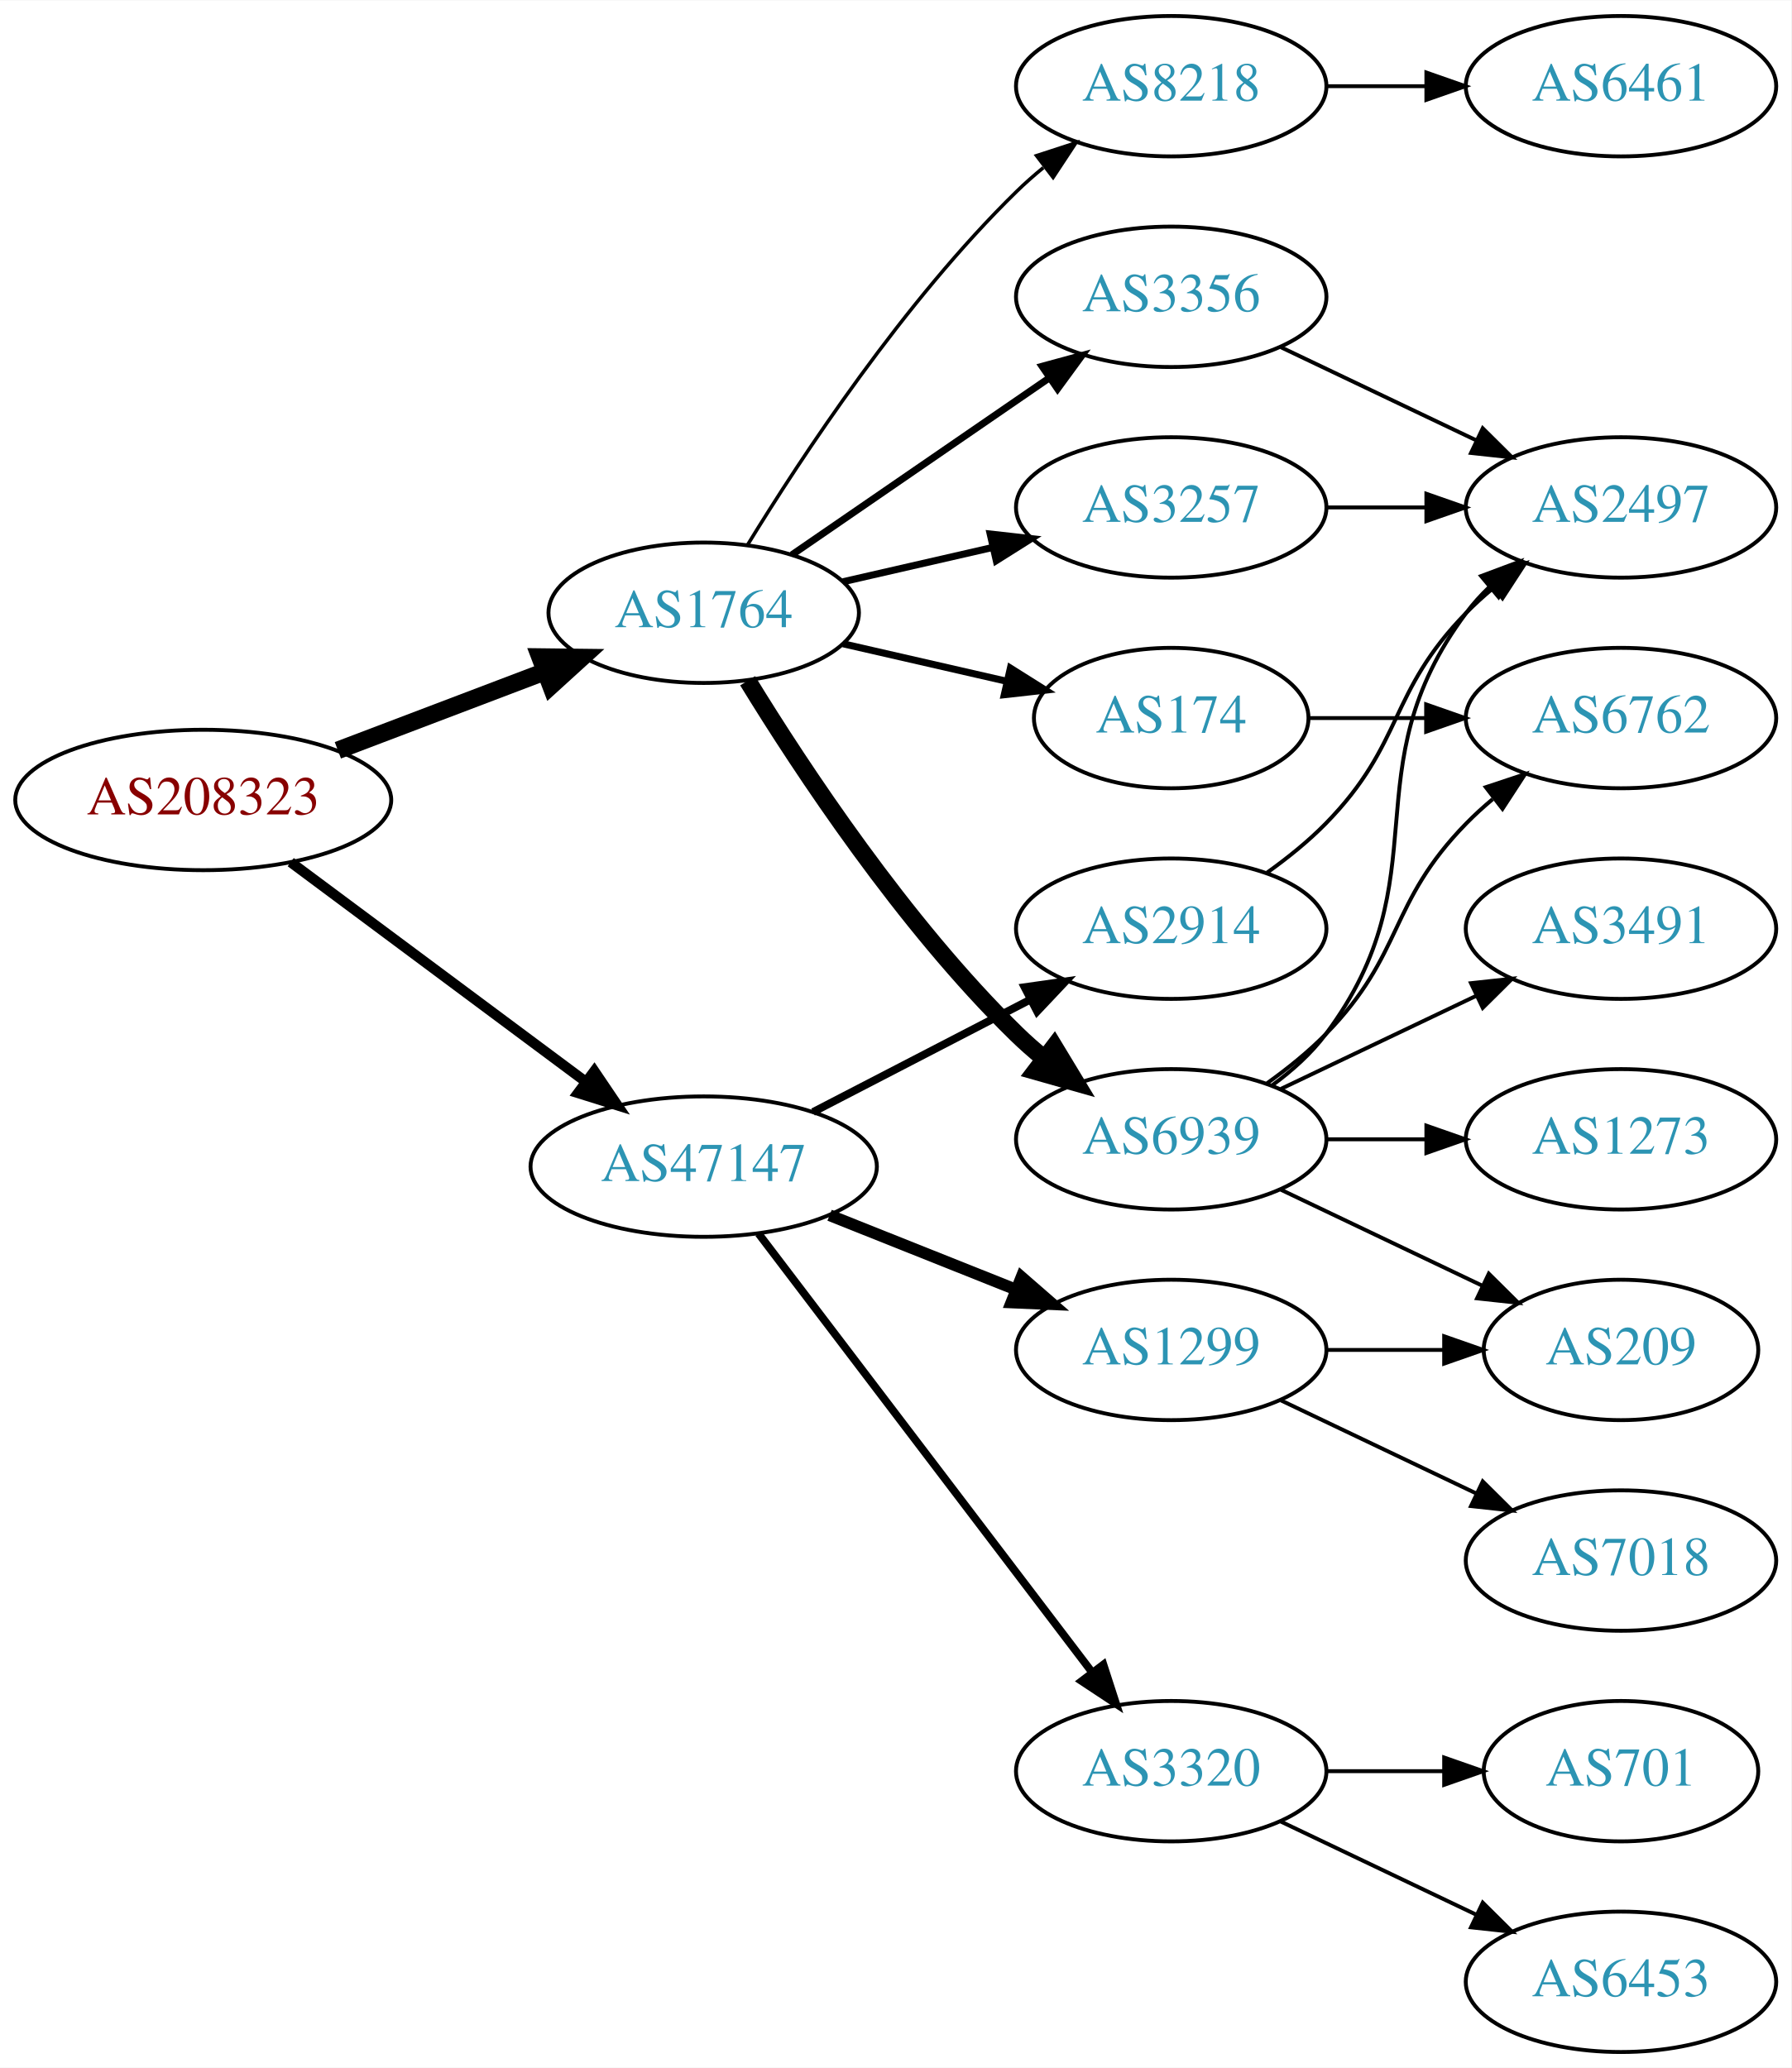
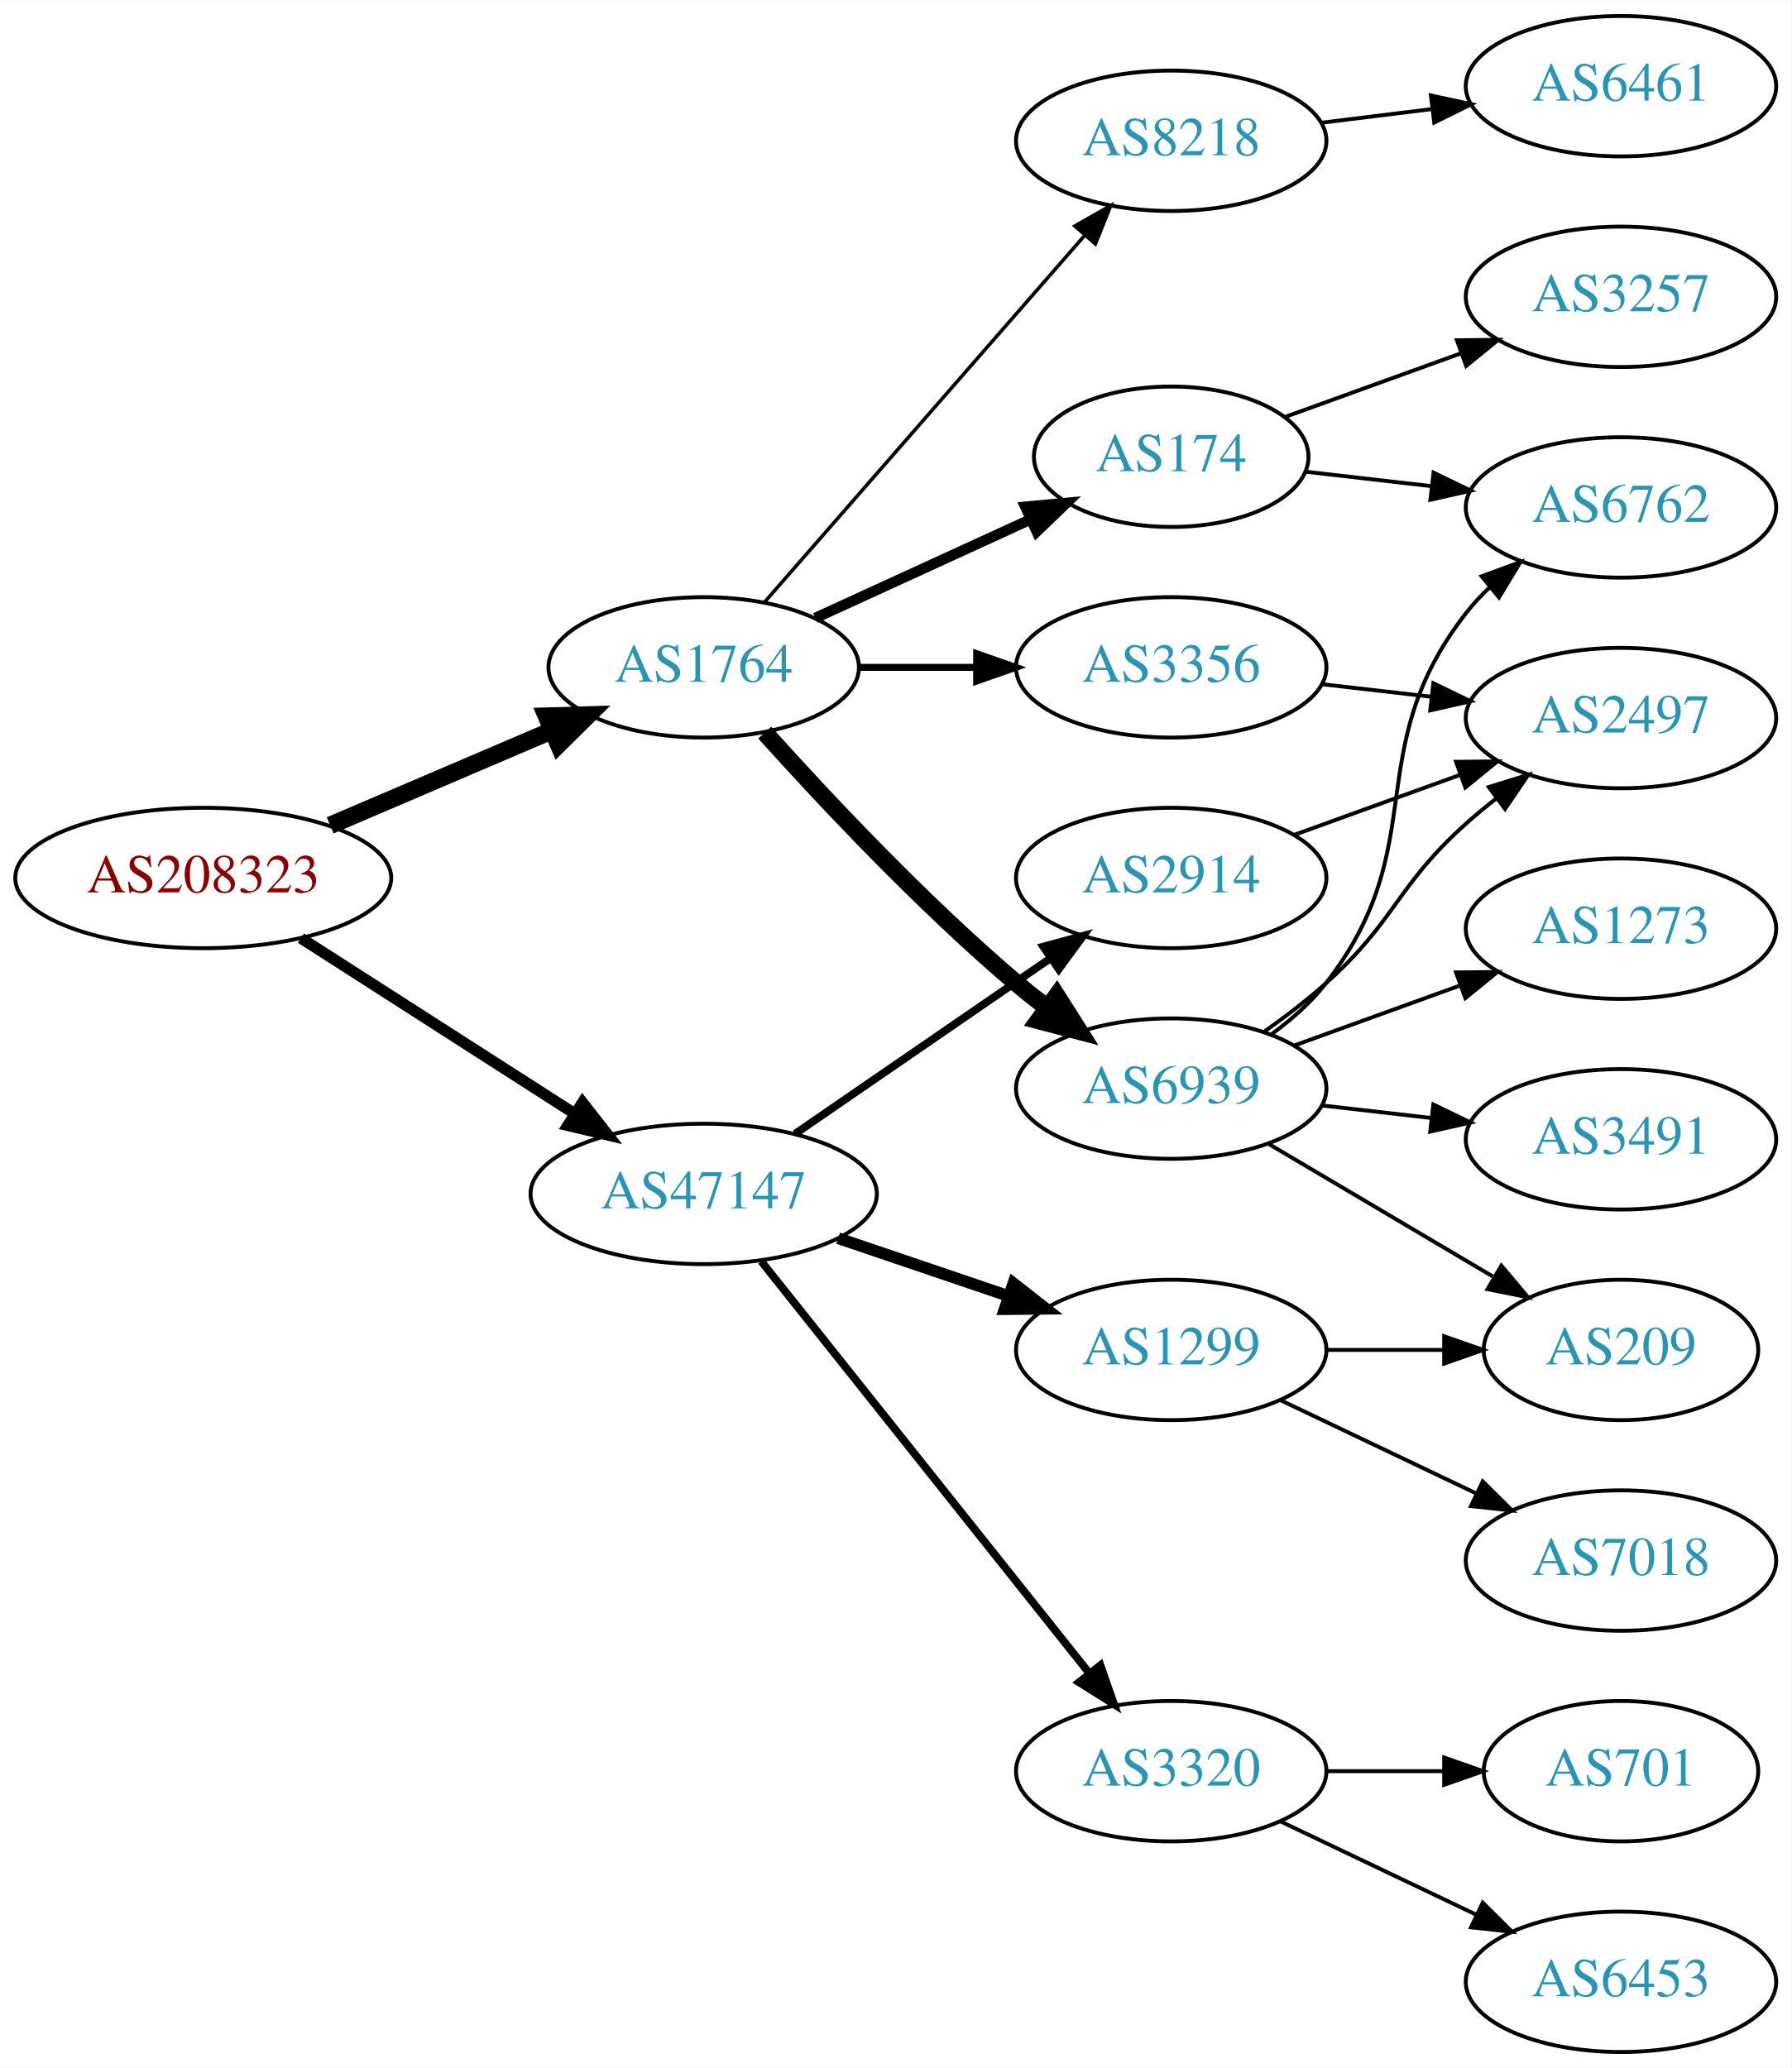
<svg xmlns="http://www.w3.org/2000/svg" xmlns:xlink="http://www.w3.org/1999/xlink" width="459pt" height="530pt" viewBox="0.00 0.00 459.17 530.00">
  <g id="graph0" class="graph" transform="scale(1 1) rotate(0) translate(4 526)">
    <polygon fill="white" stroke="none" points="-4,4 -4,-526 455.17,-526 455.17,4 -4,4" />
    <g id="node1" class="node">
      <g id="a_node1">
        <a xlink:href="/asn/208323" xlink:title="AS208323 ~ ZVR: 1254016365 [AT]">
-           <ellipse fill="#ffffff" stroke="black" cx="48.096" cy="-321" rx="48.192" ry="18" />
-           <text text-anchor="middle" x="48.096" y="-317.3" font-family="Times,serif" font-size="14.00" fill="#880000">AS208323</text>
+           <ellipse fill="#ffffff" stroke="black" cx="48.096" cy="-301" rx="48.192" ry="18" />
+           <text text-anchor="middle" x="48.096" y="-297.3" font-family="Times,serif" font-size="14.00" fill="#880000">AS208323</text>
        </a>
      </g>
    </g>
    <g id="node2" class="node">
      <g id="a_node2">
        <a xlink:href="/asn/1764" xlink:title="AS1764 ~ NEXTLAYER-AS [AT]">
-           <ellipse fill="#ffffff" stroke="black" cx="176.388" cy="-369" rx="39.794" ry="18" />
-           <text text-anchor="middle" x="176.388" y="-365.3" font-family="Times,serif" font-size="14.00" fill="#2c94b3">AS1764</text>
+           <ellipse fill="#ffffff" stroke="black" cx="176.388" cy="-355" rx="39.794" ry="18" />
+           <text text-anchor="middle" x="176.388" y="-351.3" font-family="Times,serif" font-size="14.00" fill="#2c94b3">AS1764</text>
        </a>
      </g>
    </g>
    <g id="edge1" class="edge">
-       <path fill="none" stroke="black" stroke-width="4.5" d="M82.608,-333.737C98.857,-339.913 118.492,-347.375 135.506,-353.842" />
-       <polygon fill="black" stroke="black" stroke-width="4.5" points="134.43,-357.645 145.176,-357.518 137.228,-350.284 134.43,-357.645" />
+       <path fill="none" stroke="black" stroke-width="4.5" d="M80.639,-314.487C97.776,-321.815 119.097,-330.931 137.172,-338.66" />
+       <polygon fill="black" stroke="black" stroke-width="4.5" points="136.089,-342.479 146.832,-342.79 139.186,-335.238 136.089,-342.479" />
    </g>
    <g id="node3" class="node">
      <g id="a_node3">
        <a xlink:href="/asn/47147" xlink:title="AS47147 ~ ANEXIA Internetdienstleistungs GmbH [AT]">
-           <ellipse fill="#ffffff" stroke="black" cx="176.388" cy="-227" rx="44.393" ry="18" />
-           <text text-anchor="middle" x="176.388" y="-223.3" font-family="Times,serif" font-size="14.00" fill="#2c94b3">AS47147</text>
+           <ellipse fill="#ffffff" stroke="black" cx="176.388" cy="-220" rx="44.393" ry="18" />
+           <text text-anchor="middle" x="176.388" y="-216.3" font-family="Times,serif" font-size="14.00" fill="#2c94b3">AS47147</text>
        </a>
      </g>
    </g>
    <g id="edge2" class="edge">
-       <path fill="none" stroke="black" stroke-width="2.625" d="M70.519,-305.054C91.328,-289.566 123.078,-265.934 146.192,-248.731" />
-       <polygon fill="black" stroke="black" stroke-width="2.625" points="148.348,-251.489 154.28,-242.71 144.169,-245.873 148.348,-251.489" />
+       <path fill="none" stroke="black" stroke-width="2.864" d="M73.147,-285.574C93.024,-272.826 121.421,-254.613 143.246,-240.615" />
+       <polygon fill="black" stroke="black" stroke-width="2.864" points="145.325,-243.439 151.853,-235.095 141.546,-237.547 145.325,-243.439" />
    </g>
    <g id="node4" class="node">
      <g id="a_node4">
-         <a xlink:href="/asn/8218" xlink:title="AS8218 ~ legacy Neotelecoms [FR]">
-           <ellipse fill="#ffffff" stroke="black" cx="296.23" cy="-504" rx="39.794" ry="18" />
-           <text text-anchor="middle" x="296.23" y="-500.3" font-family="Times,serif" font-size="14.00" fill="#2c94b3">AS8218</text>
+         <a xlink:href="/asn/6939" xlink:title="AS6939 ~ Hurricane Electric LLC [US]">
+           <ellipse fill="#ffffff" stroke="black" cx="296.23" cy="-247" rx="39.794" ry="18" />
+           <text text-anchor="middle" x="296.23" y="-243.3" font-family="Times,serif" font-size="14.00" fill="#2c94b3">AS6939</text>
        </a>
      </g>
    </g>
    <g id="edge3" class="edge">
-       <path fill="none" stroke="black" stroke-width="0.9" d="M187.653,-386.44C201.462,-408.991 227.651,-448.722 256.584,-477 258.724,-479.092 261.041,-481.137 263.441,-483.106" />
-       <polygon fill="black" stroke="black" stroke-width="0.9" points="261.708,-486.185 271.782,-489.464 265.951,-480.618 261.708,-486.185" />
+       <path fill="none" stroke="black" stroke-width="4.5" d="M192.034,-338.275C207.334,-321.235 232.432,-294.477 256.584,-274 259.081,-271.883 261.741,-269.768 264.453,-267.707" />
+       <polygon fill="black" stroke="black" stroke-width="4.5" points="266.877,-270.812 272.629,-261.734 262.231,-264.453 266.877,-270.812" />
    </g>
    <g id="node5" class="node">
      <g id="a_node5">
-         <a xlink:href="/asn/3257" xlink:title="AS3257 ~ GTT [DE]">
-           <ellipse fill="#ffffff" stroke="black" cx="296.23" cy="-396" rx="39.794" ry="18" />
-           <text text-anchor="middle" x="296.23" y="-392.3" font-family="Times,serif" font-size="14.00" fill="#2c94b3">AS3257</text>
+         <a xlink:href="/asn/174" xlink:title="AS174 ~ Cogent Communications [US]">
+           <ellipse fill="#ffffff" stroke="black" cx="296.23" cy="-409" rx="35.194" ry="18" />
+           <text text-anchor="middle" x="296.23" y="-405.3" font-family="Times,serif" font-size="14.00" fill="#2c94b3">AS174</text>
        </a>
      </g>
    </g>
    <g id="edge4" class="edge">
-       <path fill="none" stroke="black" stroke-width="1.8" d="M212.107,-376.955C224.107,-379.704 237.728,-382.825 250.42,-385.733" />
-       <polygon fill="black" stroke="black" stroke-width="1.8" points="249.823,-389.187 260.352,-388.009 251.386,-382.364 249.823,-389.187" />
+       <path fill="none" stroke="black" stroke-width="2.7" d="M205.016,-367.661C221.433,-375.183 242.414,-384.798 260.011,-392.861" />
+       <polygon fill="black" stroke="black" stroke-width="2.7" points="258.839,-396.174 269.388,-397.158 261.755,-389.811 258.839,-396.174" />
    </g>
    <g id="node6" class="node">
      <g id="a_node6">
-         <a xlink:href="/asn/6939" xlink:title="AS6939 ~ Hurricane Electric LLC [US]">
-           <ellipse fill="#ffffff" stroke="black" cx="296.23" cy="-234" rx="39.794" ry="18" />
-           <text text-anchor="middle" x="296.23" y="-230.3" font-family="Times,serif" font-size="14.00" fill="#2c94b3">AS6939</text>
+         <a xlink:href="/asn/3356" xlink:title="AS3356 ~ Level 3 Parent, LLC [US]">
+           <ellipse fill="#ffffff" stroke="black" cx="296.23" cy="-355" rx="39.794" ry="18" />
+           <text text-anchor="middle" x="296.23" y="-351.3" font-family="Times,serif" font-size="14.00" fill="#2c94b3">AS3356</text>
        </a>
      </g>
    </g>
    <g id="edge5" class="edge">
-       <path fill="none" stroke="black" stroke-width="4.5" d="M187.653,-351.56C201.462,-329.009 227.651,-289.278 256.584,-261 258.724,-258.908 261.041,-256.863 263.441,-254.894" />
-       <polygon fill="black" stroke="black" stroke-width="4.5" points="266.217,-257.73 271.782,-248.536 261.442,-251.467 266.217,-257.73" />
+       <path fill="none" stroke="black" stroke-width="1.8" d="M216.3,-355C225.854,-355 236.203,-355 246.166,-355" />
+       <polygon fill="black" stroke="black" stroke-width="1.8" points="246.358,-358.5 256.358,-355 246.358,-351.5 246.358,-358.5" />
    </g>
    <g id="node7" class="node">
      <g id="a_node7">
-         <a xlink:href="/asn/174" xlink:title="AS174 ~ Cogent Communications [US]">
-           <ellipse fill="#ffffff" stroke="black" cx="296.23" cy="-342" rx="35.194" ry="18" />
-           <text text-anchor="middle" x="296.23" y="-338.3" font-family="Times,serif" font-size="14.00" fill="#2c94b3">AS174</text>
+         <a xlink:href="/asn/8218" xlink:title="AS8218 ~ legacy Neotelecoms [FR]">
+           <ellipse fill="#ffffff" stroke="black" cx="296.23" cy="-490" rx="39.794" ry="18" />
+           <text text-anchor="middle" x="296.23" y="-486.3" font-family="Times,serif" font-size="14.00" fill="#2c94b3">AS8218</text>
        </a>
      </g>
    </g>
    <g id="edge6" class="edge">
-       <path fill="none" stroke="black" stroke-width="1.8" d="M212.107,-361.045C225.199,-358.045 240.222,-354.604 253.862,-351.478" />
-       <polygon fill="black" stroke="black" stroke-width="1.8" points="255.004,-354.807 263.97,-349.162 253.44,-347.984 255.004,-354.807" />
-     </g>
-     <g id="node8" class="node">
-       <g id="a_node8">
-         <a xlink:href="/asn/3356" xlink:title="AS3356 ~ Level 3 Parent, LLC [US]">
-           <ellipse fill="#ffffff" stroke="black" cx="296.23" cy="-450" rx="39.794" ry="18" />
-           <text text-anchor="middle" x="296.23" y="-446.3" font-family="Times,serif" font-size="14.00" fill="#2c94b3">AS3356</text>
-         </a>
-       </g>
-     </g>
-     <g id="edge7" class="edge">
-       <path fill="none" stroke="black" stroke-width="1.8" d="M199.002,-383.857C217.49,-396.565 244.304,-414.995 264.934,-429.175" />
-       <polygon fill="black" stroke="black" stroke-width="1.8" points="263.13,-432.183 273.354,-434.963 267.096,-426.414 263.13,-432.183" />
+       <path fill="none" stroke="black" stroke-width="0.9" d="M192.074,-371.825C212.651,-395.397 250.188,-438.4 273.861,-465.52" />
+       <polygon fill="black" stroke="black" stroke-width="0.9" points="271.516,-468.155 280.729,-473.387 276.789,-463.552 271.516,-468.155" />
    </g>
    <g id="node15" class="node">
      <g id="a_node15">
-         <a xlink:href="/asn/2914" xlink:title="AS2914 ~ NTT America, Inc. [US]">
-           <ellipse fill="#ffffff" stroke="black" cx="296.23" cy="-288" rx="39.794" ry="18" />
-           <text text-anchor="middle" x="296.23" y="-284.3" font-family="Times,serif" font-size="14.00" fill="#2c94b3">AS2914</text>
-         </a>
-       </g>
-     </g>
-     <g id="edge17" class="edge">
-       <path fill="none" stroke="black" stroke-width="2" d="M204.423,-240.995C220.972,-249.561 242.324,-260.614 260.165,-269.849" />
-       <polygon fill="black" stroke="black" stroke-width="2" points="258.641,-273.001 269.131,-274.49 261.859,-266.785 258.641,-273.001" />
-     </g>
-     <g id="node16" class="node">
-       <g id="a_node16">
        <a xlink:href="/asn/3320" xlink:title="AS3320 ~ DTAG [DE]">
          <ellipse fill="#ffffff" stroke="black" cx="296.23" cy="-72" rx="39.794" ry="18" />
          <text text-anchor="middle" x="296.23" y="-68.3" font-family="Times,serif" font-size="14.00" fill="#2c94b3">AS3320</text>
        </a>
      </g>
    </g>
-     <g id="edge18" class="edge">
-       <path fill="none" stroke="black" stroke-width="2" d="M190.449,-209.82C211.154,-182.586 251.632,-129.346 275.766,-97.601" />
-       <polygon fill="black" stroke="black" stroke-width="2" points="278.844,-99.336 282.11,-89.257 273.272,-95.099 278.844,-99.336" />
-     </g>
-     <g id="node17" class="node">
-       <g id="a_node17">
+     <g id="edge16" class="edge">
+       <path fill="none" stroke="black" stroke-width="2" d="M191.136,-202.733C211.892,-176.666 251.337,-127.126 275.261,-97.079" />
+       <polygon fill="black" stroke="black" stroke-width="2" points="278.078,-99.16 281.569,-89.157 272.602,-94.8 278.078,-99.16" />
+     </g>
+     <g id="node16" class="node">
+       <g id="a_node16">
        <a xlink:href="/asn/1299" xlink:title="AS1299 ~ Telia Carrier [EU]">
          <ellipse fill="#ffffff" stroke="black" cx="296.23" cy="-180" rx="39.794" ry="18" />
          <text text-anchor="middle" x="296.23" y="-176.3" font-family="Times,serif" font-size="14.00" fill="#2c94b3">AS1299</text>
        </a>
      </g>
    </g>
-     <g id="edge19" class="edge">
-       <path fill="none" stroke="black" stroke-width="3" d="M208.658,-214.528C223.339,-208.673 240.983,-201.636 256.501,-195.447" />
-       <polygon fill="black" stroke="black" stroke-width="3" points="257.851,-198.677 265.842,-191.721 255.257,-192.175 257.851,-198.677" />
+     <g id="edge17" class="edge">
+       <path fill="none" stroke="black" stroke-width="3" d="M210.841,-208.645C224.442,-204.028 240.284,-198.651 254.546,-193.81" />
+       <polygon fill="black" stroke="black" stroke-width="3" points="255.775,-197.089 264.119,-190.56 253.525,-190.46 255.775,-197.089" />
+     </g>
+     <g id="node17" class="node">
+       <g id="a_node17">
+         <a xlink:href="/asn/2914" xlink:title="AS2914 ~ NTT America, Inc. [US]">
+           <ellipse fill="#ffffff" stroke="black" cx="296.23" cy="-301" rx="39.794" ry="18" />
+           <text text-anchor="middle" x="296.23" y="-297.3" font-family="Times,serif" font-size="14.00" fill="#2c94b3">AS2914</text>
+         </a>
+       </g>
+     </g>
+     <g id="edge18" class="edge">
+       <path fill="none" stroke="black" stroke-width="2" d="M199.83,-235.426C218.412,-248.198 244.972,-266.455 265.352,-280.463" />
+       <polygon fill="black" stroke="black" stroke-width="2" points="263.443,-283.398 273.666,-286.178 267.408,-277.629 263.443,-283.398" />
+     </g>
+     <g id="node8" class="node">
+       <g id="a_node8">
+         <a xlink:href="/asn/6762" xlink:title="AS6762 ~ TELECOM ITALIA SPARKLE S.p.A. [IT]">
+           <ellipse fill="#ffffff" stroke="black" cx="411.523" cy="-396" rx="39.794" ry="18" />
+           <text text-anchor="middle" x="411.523" y="-392.3" font-family="Times,serif" font-size="14.00" fill="#2c94b3">AS6762</text>
+         </a>
+       </g>
+     </g>
+     <g id="edge7" class="edge">
+       <path fill="none" stroke="black" d="M322.012,-260.995C327.096,-264.719 332.055,-269.092 335.877,-274 363.617,-309.625 344.136,-333.375 371.877,-369 373.668,-371.301 375.709,-373.484 377.896,-375.538" />
+       <polygon fill="black" stroke="black" points="375.798,-378.344 385.741,-382.005 380.251,-372.943 375.798,-378.344" />
    </g>
    <g id="node9" class="node">
      <g id="a_node9">
+         <a xlink:href="/asn/1273" xlink:title="AS1273 ~ Vodafone Group PLC [EU]">
+           <ellipse fill="#ffffff" stroke="black" cx="411.523" cy="-288" rx="39.794" ry="18" />
+           <text text-anchor="middle" x="411.523" y="-284.3" font-family="Times,serif" font-size="14.00" fill="#2c94b3">AS1273</text>
+         </a>
+       </g>
+     </g>
+     <g id="edge8" class="edge">
+       <path fill="none" stroke="black" d="M327.889,-258.095C340.861,-262.79 356.155,-268.324 370.035,-273.348" />
+       <polygon fill="black" stroke="black" points="369.246,-276.784 379.84,-276.896 371.628,-270.202 369.246,-276.784" />
+     </g>
+     <g id="node10" class="node">
+       <g id="a_node10">
+         <a xlink:href="/asn/209" xlink:title="AS209 ~ CenturyLink Communications, LLC [US]">
+           <ellipse fill="#ffffff" stroke="black" cx="411.523" cy="-180" rx="35.194" ry="18" />
+           <text text-anchor="middle" x="411.523" y="-176.3" font-family="Times,serif" font-size="14.00" fill="#2c94b3">AS209</text>
+         </a>
+       </g>
+     </g>
+     <g id="edge9" class="edge">
+       <path fill="none" stroke="black" d="M321.257,-232.791C337.961,-222.912 360.406,-209.639 378.61,-198.873" />
+       <polygon fill="black" stroke="black" points="380.864,-201.606 387.69,-193.503 377.301,-195.581 380.864,-201.606" />
+     </g>
+     <g id="node11" class="node">
+       <g id="a_node11">
+         <a xlink:href="/asn/3491" xlink:title="AS3491 ~ PCCW Global, Inc. [US]">
+           <ellipse fill="#ffffff" stroke="black" cx="411.523" cy="-234" rx="39.794" ry="18" />
+           <text text-anchor="middle" x="411.523" y="-230.3" font-family="Times,serif" font-size="14.00" fill="#2c94b3">AS3491</text>
+         </a>
+       </g>
+     </g>
+     <g id="edge10" class="edge">
+       <path fill="none" stroke="black" d="M334.955,-242.671C343.937,-241.641 353.635,-240.528 362.993,-239.454" />
+       <polygon fill="black" stroke="black" points="363.427,-242.927 372.963,-238.31 362.629,-235.973 363.427,-242.927" />
+     </g>
+     <g id="node12" class="node">
+       <g id="a_node12">
+         <a xlink:href="/asn/2497" xlink:title="AS2497 ~ Internet Initiative Japan Inc. [JP]">
+           <ellipse fill="#ffffff" stroke="black" cx="411.523" cy="-342" rx="39.794" ry="18" />
+           <text text-anchor="middle" x="411.523" y="-338.3" font-family="Times,serif" font-size="14.00" fill="#2c94b3">AS2497</text>
+         </a>
+       </g>
+     </g>
+     <g id="edge11" class="edge">
+       <path fill="none" stroke="black" d="M319.995,-261.546C325.394,-265.359 330.997,-269.633 335.877,-274 353.946,-290.172 353.807,-298.828 371.877,-315 374.316,-317.183 376.937,-319.344 379.623,-321.435" />
+       <polygon fill="black" stroke="black" points="377.638,-324.32 387.758,-327.454 381.801,-318.693 377.638,-324.32" />
+     </g>
+     <g id="edge12" class="edge">
+       <path fill="none" stroke="black" d="M330.609,-405.17C340.699,-404.012 351.982,-402.717 362.817,-401.474" />
+       <polygon fill="black" stroke="black" points="363.479,-404.921 373.014,-400.304 362.681,-397.967 363.479,-404.921" />
+     </g>
+     <g id="node13" class="node">
+       <g id="a_node13">
+         <a xlink:href="/asn/3257" xlink:title="AS3257 ~ GTT [DE]">
+           <ellipse fill="#ffffff" stroke="black" cx="411.523" cy="-450" rx="39.794" ry="18" />
+           <text text-anchor="middle" x="411.523" y="-446.3" font-family="Times,serif" font-size="14.00" fill="#2c94b3">AS3257</text>
+         </a>
+       </g>
+     </g>
+     <g id="edge13" class="edge">
+       <path fill="none" stroke="black" d="M325.235,-419.135C338.888,-424.076 355.553,-430.107 370.518,-435.522" />
+       <polygon fill="black" stroke="black" points="369.464,-438.863 380.058,-438.975 371.846,-432.281 369.464,-438.863" />
+     </g>
+     <g id="edge14" class="edge">
+       <path fill="none" stroke="black" d="M334.955,-350.671C343.937,-349.641 353.635,-348.528 362.993,-347.454" />
+       <polygon fill="black" stroke="black" points="363.427,-350.927 372.963,-346.31 362.629,-343.973 363.427,-350.927" />
+     </g>
+     <g id="node14" class="node">
+       <g id="a_node14">
        <a xlink:href="/asn/6461" xlink:title="AS6461 ~ Zayo Bandwidth [US]">
          <ellipse fill="#ffffff" stroke="black" cx="411.523" cy="-504" rx="39.794" ry="18" />
          <text text-anchor="middle" x="411.523" y="-500.3" font-family="Times,serif" font-size="14.00" fill="#2c94b3">AS6461</text>
        </a>
      </g>
    </g>
-     <g id="edge8" class="edge">
-       <path fill="none" stroke="black" d="M335.902,-504C344.105,-504 352.869,-504 361.401,-504" />
-       <polygon fill="black" stroke="black" points="361.641,-507.5 371.641,-504 361.641,-500.5 361.641,-507.5" />
-     </g>
-     <g id="node10" class="node">
-       <g id="a_node10">
-         <a xlink:href="/asn/2497" xlink:title="AS2497 ~ Internet Initiative Japan Inc. [JP]">
-           <ellipse fill="#ffffff" stroke="black" cx="411.523" cy="-396" rx="39.794" ry="18" />
-           <text text-anchor="middle" x="411.523" y="-392.3" font-family="Times,serif" font-size="14.00" fill="#2c94b3">AS2497</text>
-         </a>
-       </g>
-     </g>
-     <g id="edge9" class="edge">
-       <path fill="none" stroke="black" d="M335.902,-396C344.105,-396 352.869,-396 361.401,-396" />
-       <polygon fill="black" stroke="black" points="361.641,-399.5 371.641,-396 361.641,-392.5 361.641,-399.5" />
-     </g>
-     <g id="edge11" class="edge">
-       <path fill="none" stroke="black" d="M322.161,-247.882C327.237,-251.611 332.155,-256.016 335.877,-261 366.148,-301.542 341.605,-328.458 371.877,-369 373.621,-371.336 375.628,-373.545 377.792,-375.617" />
-       <polygon fill="black" stroke="black" points="375.67,-378.405 385.592,-382.118 380.151,-373.027 375.67,-378.405" />
-     </g>
-     <g id="node11" class="node">
-       <g id="a_node11">
-         <a xlink:href="/asn/3491" xlink:title="AS3491 ~ PCCW Global, Inc. [US]">
-           <ellipse fill="#ffffff" stroke="black" cx="411.523" cy="-288" rx="39.794" ry="18" />
-           <text text-anchor="middle" x="411.523" y="-284.3" font-family="Times,serif" font-size="14.00" fill="#2c94b3">AS3491</text>
-         </a>
-       </g>
-     </g>
-     <g id="edge10" class="edge">
-       <path fill="none" stroke="black" d="M324.367,-246.934C339.361,-254.081 358.182,-263.052 374.405,-270.785" />
-       <polygon fill="black" stroke="black" points="373.075,-274.028 383.608,-275.171 376.087,-267.709 373.075,-274.028" />
-     </g>
-     <g id="node12" class="node">
-       <g id="a_node12">
-         <a xlink:href="/asn/6762" xlink:title="AS6762 ~ TELECOM ITALIA SPARKLE S.p.A. [IT]">
-           <ellipse fill="#ffffff" stroke="black" cx="411.523" cy="-342" rx="39.794" ry="18" />
-           <text text-anchor="middle" x="411.523" y="-338.3" font-family="Times,serif" font-size="14.00" fill="#2c94b3">AS6762</text>
-         </a>
-       </g>
-     </g>
-     <g id="edge12" class="edge">
-       <path fill="none" stroke="black" d="M320.824,-248.389C326.08,-252.148 331.412,-256.437 335.877,-261 356.049,-281.617 351.704,-294.383 371.877,-315 373.969,-317.139 376.253,-319.218 378.63,-321.21" />
-       <polygon fill="black" stroke="black" points="376.873,-324.275 386.929,-327.611 381.148,-318.732 376.873,-324.275" />
-     </g>
-     <g id="node13" class="node">
-       <g id="a_node13">
-         <a xlink:href="/asn/1273" xlink:title="AS1273 ~ Vodafone Group PLC [EU]">
-           <ellipse fill="#ffffff" stroke="black" cx="411.523" cy="-234" rx="39.794" ry="18" />
-           <text text-anchor="middle" x="411.523" y="-230.3" font-family="Times,serif" font-size="14.00" fill="#2c94b3">AS1273</text>
-         </a>
-       </g>
-     </g>
-     <g id="edge13" class="edge">
-       <path fill="none" stroke="black" d="M335.902,-234C344.105,-234 352.869,-234 361.401,-234" />
-       <polygon fill="black" stroke="black" points="361.641,-237.5 371.641,-234 361.641,-230.5 361.641,-237.5" />
-     </g>
-     <g id="node14" class="node">
-       <g id="a_node14">
-         <a xlink:href="/asn/209" xlink:title="AS209 ~ CenturyLink Communications, LLC [US]">
-           <ellipse fill="#ffffff" stroke="black" cx="411.523" cy="-180" rx="35.194" ry="18" />
-           <text text-anchor="middle" x="411.523" y="-176.3" font-family="Times,serif" font-size="14.00" fill="#2c94b3">AS209</text>
-         </a>
-       </g>
-     </g>
-     <g id="edge14" class="edge">
-       <path fill="none" stroke="black" d="M324.367,-221.066C339.798,-213.71 359.284,-204.423 375.819,-196.541" />
-       <polygon fill="black" stroke="black" points="377.64,-199.551 385.161,-192.089 374.628,-193.232 377.64,-199.551" />
-     </g>
    <g id="edge15" class="edge">
-       <path fill="none" stroke="black" d="M331.529,-342C340.906,-342 351.257,-342 361.291,-342" />
-       <polygon fill="black" stroke="black" points="361.58,-345.5 371.58,-342 361.58,-338.5 361.58,-345.5" />
-     </g>
-     <g id="edge16" class="edge">
-       <path fill="none" stroke="black" d="M324.367,-437.066C339.361,-429.919 358.182,-420.948 374.405,-413.215" />
-       <polygon fill="black" stroke="black" points="376.087,-416.291 383.608,-408.829 373.075,-409.972 376.087,-416.291" />
-     </g>
-     <g id="edge20" class="edge">
-       <path fill="none" stroke="black" d="M320.824,-302.389C326.08,-306.148 331.412,-310.437 335.877,-315 356.049,-335.617 351.704,-348.383 371.877,-369 373.969,-371.139 376.253,-373.218 378.63,-375.21" />
-       <polygon fill="black" stroke="black" points="376.873,-378.275 386.929,-381.611 381.148,-372.732 376.873,-378.275" />
+       <path fill="none" stroke="black" d="M334.64,-494.623C343.728,-495.746 353.566,-496.962 363.05,-498.134" />
+       <polygon fill="black" stroke="black" points="362.798,-501.629 373.152,-499.382 363.657,-494.682 362.798,-501.629" />
    </g>
    <g id="node18" class="node">
      <g id="a_node18">
        <a xlink:href="/asn/701" xlink:title="AS701 ~ UUNET [US]">
          <ellipse fill="#ffffff" stroke="black" cx="411.523" cy="-72" rx="35.194" ry="18" />
          <text text-anchor="middle" x="411.523" y="-68.3" font-family="Times,serif" font-size="14.00" fill="#2c94b3">AS701</text>
        </a>
      </g>
    </g>
-     <g id="edge21" class="edge">
+     <g id="edge19" class="edge">
      <path fill="none" stroke="black" d="M335.902,-72C345.608,-72 356.098,-72 366.061,-72" />
      <polygon fill="black" stroke="black" points="366.198,-75.5 376.198,-72 366.198,-68.5 366.198,-75.5" />
    </g>
    <g id="node19" class="node">
      <g id="a_node19">
        <a xlink:href="/asn/6453" xlink:title="AS6453 ~ TATA COMMUNICATIONS (AMERICA) INC [US]">
          <ellipse fill="#ffffff" stroke="black" cx="411.523" cy="-18" rx="39.794" ry="18" />
          <text text-anchor="middle" x="411.523" y="-14.3" font-family="Times,serif" font-size="14.00" fill="#2c94b3">AS6453</text>
        </a>
      </g>
    </g>
-     <g id="edge22" class="edge">
+     <g id="edge20" class="edge">
      <path fill="none" stroke="black" d="M324.367,-59.066C339.361,-51.919 358.182,-42.948 374.405,-35.215" />
      <polygon fill="black" stroke="black" points="376.087,-38.291 383.608,-30.829 373.075,-31.972 376.087,-38.291" />
    </g>
-     <g id="edge23" class="edge">
+     <g id="edge22" class="edge">
      <path fill="none" stroke="black" d="M335.902,-180C345.608,-180 356.098,-180 366.061,-180" />
      <polygon fill="black" stroke="black" points="366.198,-183.5 376.198,-180 366.198,-176.5 366.198,-183.5" />
    </g>
    <g id="node20" class="node">
      <g id="a_node20">
        <a xlink:href="/asn/7018" xlink:title="AS7018 ~ AT&amp;T Services, Inc. [US]">
          <ellipse fill="#ffffff" stroke="black" cx="411.523" cy="-126" rx="39.794" ry="18" />
          <text text-anchor="middle" x="411.523" y="-122.3" font-family="Times,serif" font-size="14.00" fill="#2c94b3">AS7018</text>
        </a>
      </g>
    </g>
-     <g id="edge24" class="edge">
+     <g id="edge21" class="edge">
      <path fill="none" stroke="black" d="M324.367,-167.066C339.361,-159.919 358.182,-150.948 374.405,-143.215" />
      <polygon fill="black" stroke="black" points="376.087,-146.291 383.608,-138.829 373.075,-139.972 376.087,-146.291" />
    </g>
+     <g id="edge23" class="edge">
+       <path fill="none" stroke="black" d="M327.889,-312.095C340.861,-316.79 356.155,-322.324 370.035,-327.348" />
+       <polygon fill="black" stroke="black" points="369.246,-330.784 379.84,-330.896 371.628,-324.202 369.246,-330.784" />
+     </g>
  </g>
</svg>
